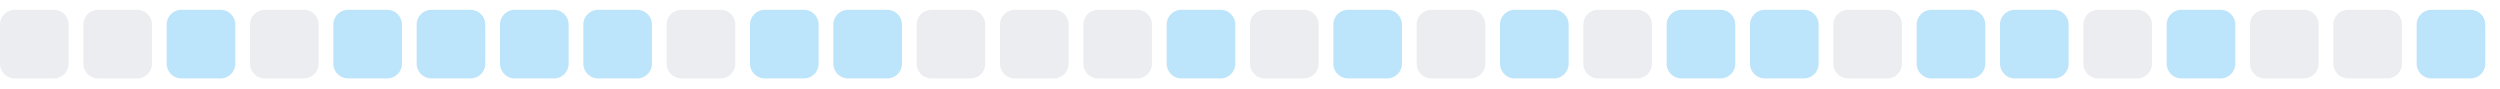
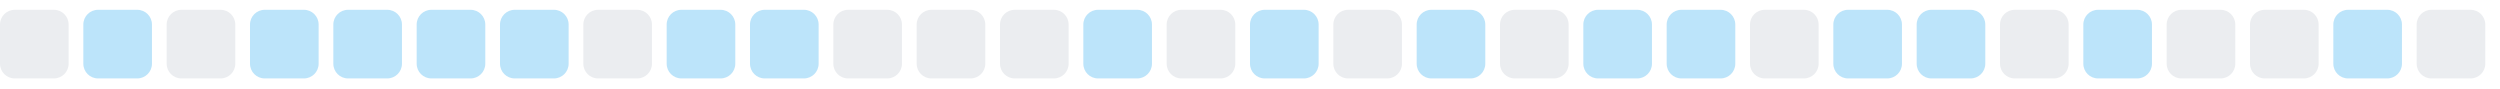
<svg xmlns="http://www.w3.org/2000/svg" width="255" height="9">
  <style>
        .level0 { fill: #ebedf0; }
        .level1 { fill: #bce4fa; }
        .level2 { fill: #75c7f7; }
        .level3 { fill: #30a9f2; }
        .level4 { fill: #008ee6; }
        @media (prefers-color-scheme: dark) {
          .level0 { fill: #161b22; }
          .level1 { fill: #0b3b5c; }
          .level2 { fill: #0a6299; }
          .level3 { fill: #008ee6; }
          .level4 { fill: #5bc4ff; }
        }
      </style>
  <rect x="0.0" y="1" width="7" height="7" rx="1.5" ry="1.5" class="level0" />
-   <rect x="8.5" y="1" width="7" height="7" rx="1.5" ry="1.5" class="level0" />
-   <rect x="17.0" y="1" width="7" height="7" rx="1.5" ry="1.5" class="level1" />
-   <rect x="25.5" y="1" width="7" height="7" rx="1.5" ry="1.5" class="level0" />
+   <rect x="8.5" y="1" width="7" height="7" rx="1.5" ry="1.5" class="level1" />
+   <rect x="17.0" y="1" width="7" height="7" rx="1.5" ry="1.5" class="level0" />
+   <rect x="25.5" y="1" width="7" height="7" rx="1.5" ry="1.5" class="level1" />
  <rect x="34.0" y="1" width="7" height="7" rx="1.5" ry="1.5" class="level1" />
  <rect x="42.5" y="1" width="7" height="7" rx="1.5" ry="1.5" class="level1" />
  <rect x="51.0" y="1" width="7" height="7" rx="1.5" ry="1.5" class="level1" />
-   <rect x="59.5" y="1" width="7" height="7" rx="1.5" ry="1.5" class="level1" />
-   <rect x="68.0" y="1" width="7" height="7" rx="1.5" ry="1.5" class="level0" />
+   <rect x="59.5" y="1" width="7" height="7" rx="1.5" ry="1.5" class="level0" />
+   <rect x="68.0" y="1" width="7" height="7" rx="1.5" ry="1.5" class="level1" />
  <rect x="76.5" y="1" width="7" height="7" rx="1.5" ry="1.5" class="level1" />
-   <rect x="85.0" y="1" width="7" height="7" rx="1.5" ry="1.5" class="level1" />
+   <rect x="85.0" y="1" width="7" height="7" rx="1.5" ry="1.5" class="level0" />
  <rect x="93.5" y="1" width="7" height="7" rx="1.5" ry="1.5" class="level0" />
  <rect x="102.0" y="1" width="7" height="7" rx="1.5" ry="1.5" class="level0" />
-   <rect x="110.5" y="1" width="7" height="7" rx="1.5" ry="1.5" class="level0" />
-   <rect x="119.0" y="1" width="7" height="7" rx="1.5" ry="1.5" class="level1" />
-   <rect x="127.5" y="1" width="7" height="7" rx="1.5" ry="1.5" class="level0" />
-   <rect x="136.0" y="1" width="7" height="7" rx="1.5" ry="1.5" class="level1" />
-   <rect x="144.5" y="1" width="7" height="7" rx="1.5" ry="1.5" class="level0" />
-   <rect x="153.0" y="1" width="7" height="7" rx="1.5" ry="1.5" class="level1" />
-   <rect x="161.5" y="1" width="7" height="7" rx="1.5" ry="1.5" class="level0" />
+   <rect x="110.5" y="1" width="7" height="7" rx="1.5" ry="1.5" class="level1" />
+   <rect x="119.0" y="1" width="7" height="7" rx="1.5" ry="1.5" class="level0" />
+   <rect x="127.5" y="1" width="7" height="7" rx="1.5" ry="1.5" class="level1" />
+   <rect x="136.0" y="1" width="7" height="7" rx="1.5" ry="1.5" class="level0" />
+   <rect x="144.5" y="1" width="7" height="7" rx="1.5" ry="1.5" class="level1" />
+   <rect x="153.0" y="1" width="7" height="7" rx="1.5" ry="1.5" class="level0" />
+   <rect x="161.5" y="1" width="7" height="7" rx="1.5" ry="1.5" class="level1" />
  <rect x="170.0" y="1" width="7" height="7" rx="1.5" ry="1.5" class="level1" />
-   <rect x="178.5" y="1" width="7" height="7" rx="1.5" ry="1.5" class="level1" />
-   <rect x="187.0" y="1" width="7" height="7" rx="1.5" ry="1.5" class="level0" />
+   <rect x="178.5" y="1" width="7" height="7" rx="1.5" ry="1.5" class="level0" />
+   <rect x="187.0" y="1" width="7" height="7" rx="1.5" ry="1.5" class="level1" />
  <rect x="195.5" y="1" width="7" height="7" rx="1.5" ry="1.5" class="level1" />
-   <rect x="204.0" y="1" width="7" height="7" rx="1.5" ry="1.5" class="level1" />
-   <rect x="212.5" y="1" width="7" height="7" rx="1.5" ry="1.5" class="level0" />
-   <rect x="221.0" y="1" width="7" height="7" rx="1.5" ry="1.5" class="level1" />
+   <rect x="204.0" y="1" width="7" height="7" rx="1.5" ry="1.5" class="level0" />
+   <rect x="212.5" y="1" width="7" height="7" rx="1.5" ry="1.5" class="level1" />
+   <rect x="221.0" y="1" width="7" height="7" rx="1.5" ry="1.5" class="level0" />
  <rect x="229.5" y="1" width="7" height="7" rx="1.5" ry="1.5" class="level0" />
-   <rect x="238.0" y="1" width="7" height="7" rx="1.5" ry="1.5" class="level0" />
-   <rect x="246.5" y="1" width="7" height="7" rx="1.5" ry="1.5" class="level1" />
+   <rect x="238.0" y="1" width="7" height="7" rx="1.5" ry="1.5" class="level1" />
+   <rect x="246.5" y="1" width="7" height="7" rx="1.5" ry="1.5" class="level0" />
</svg>
